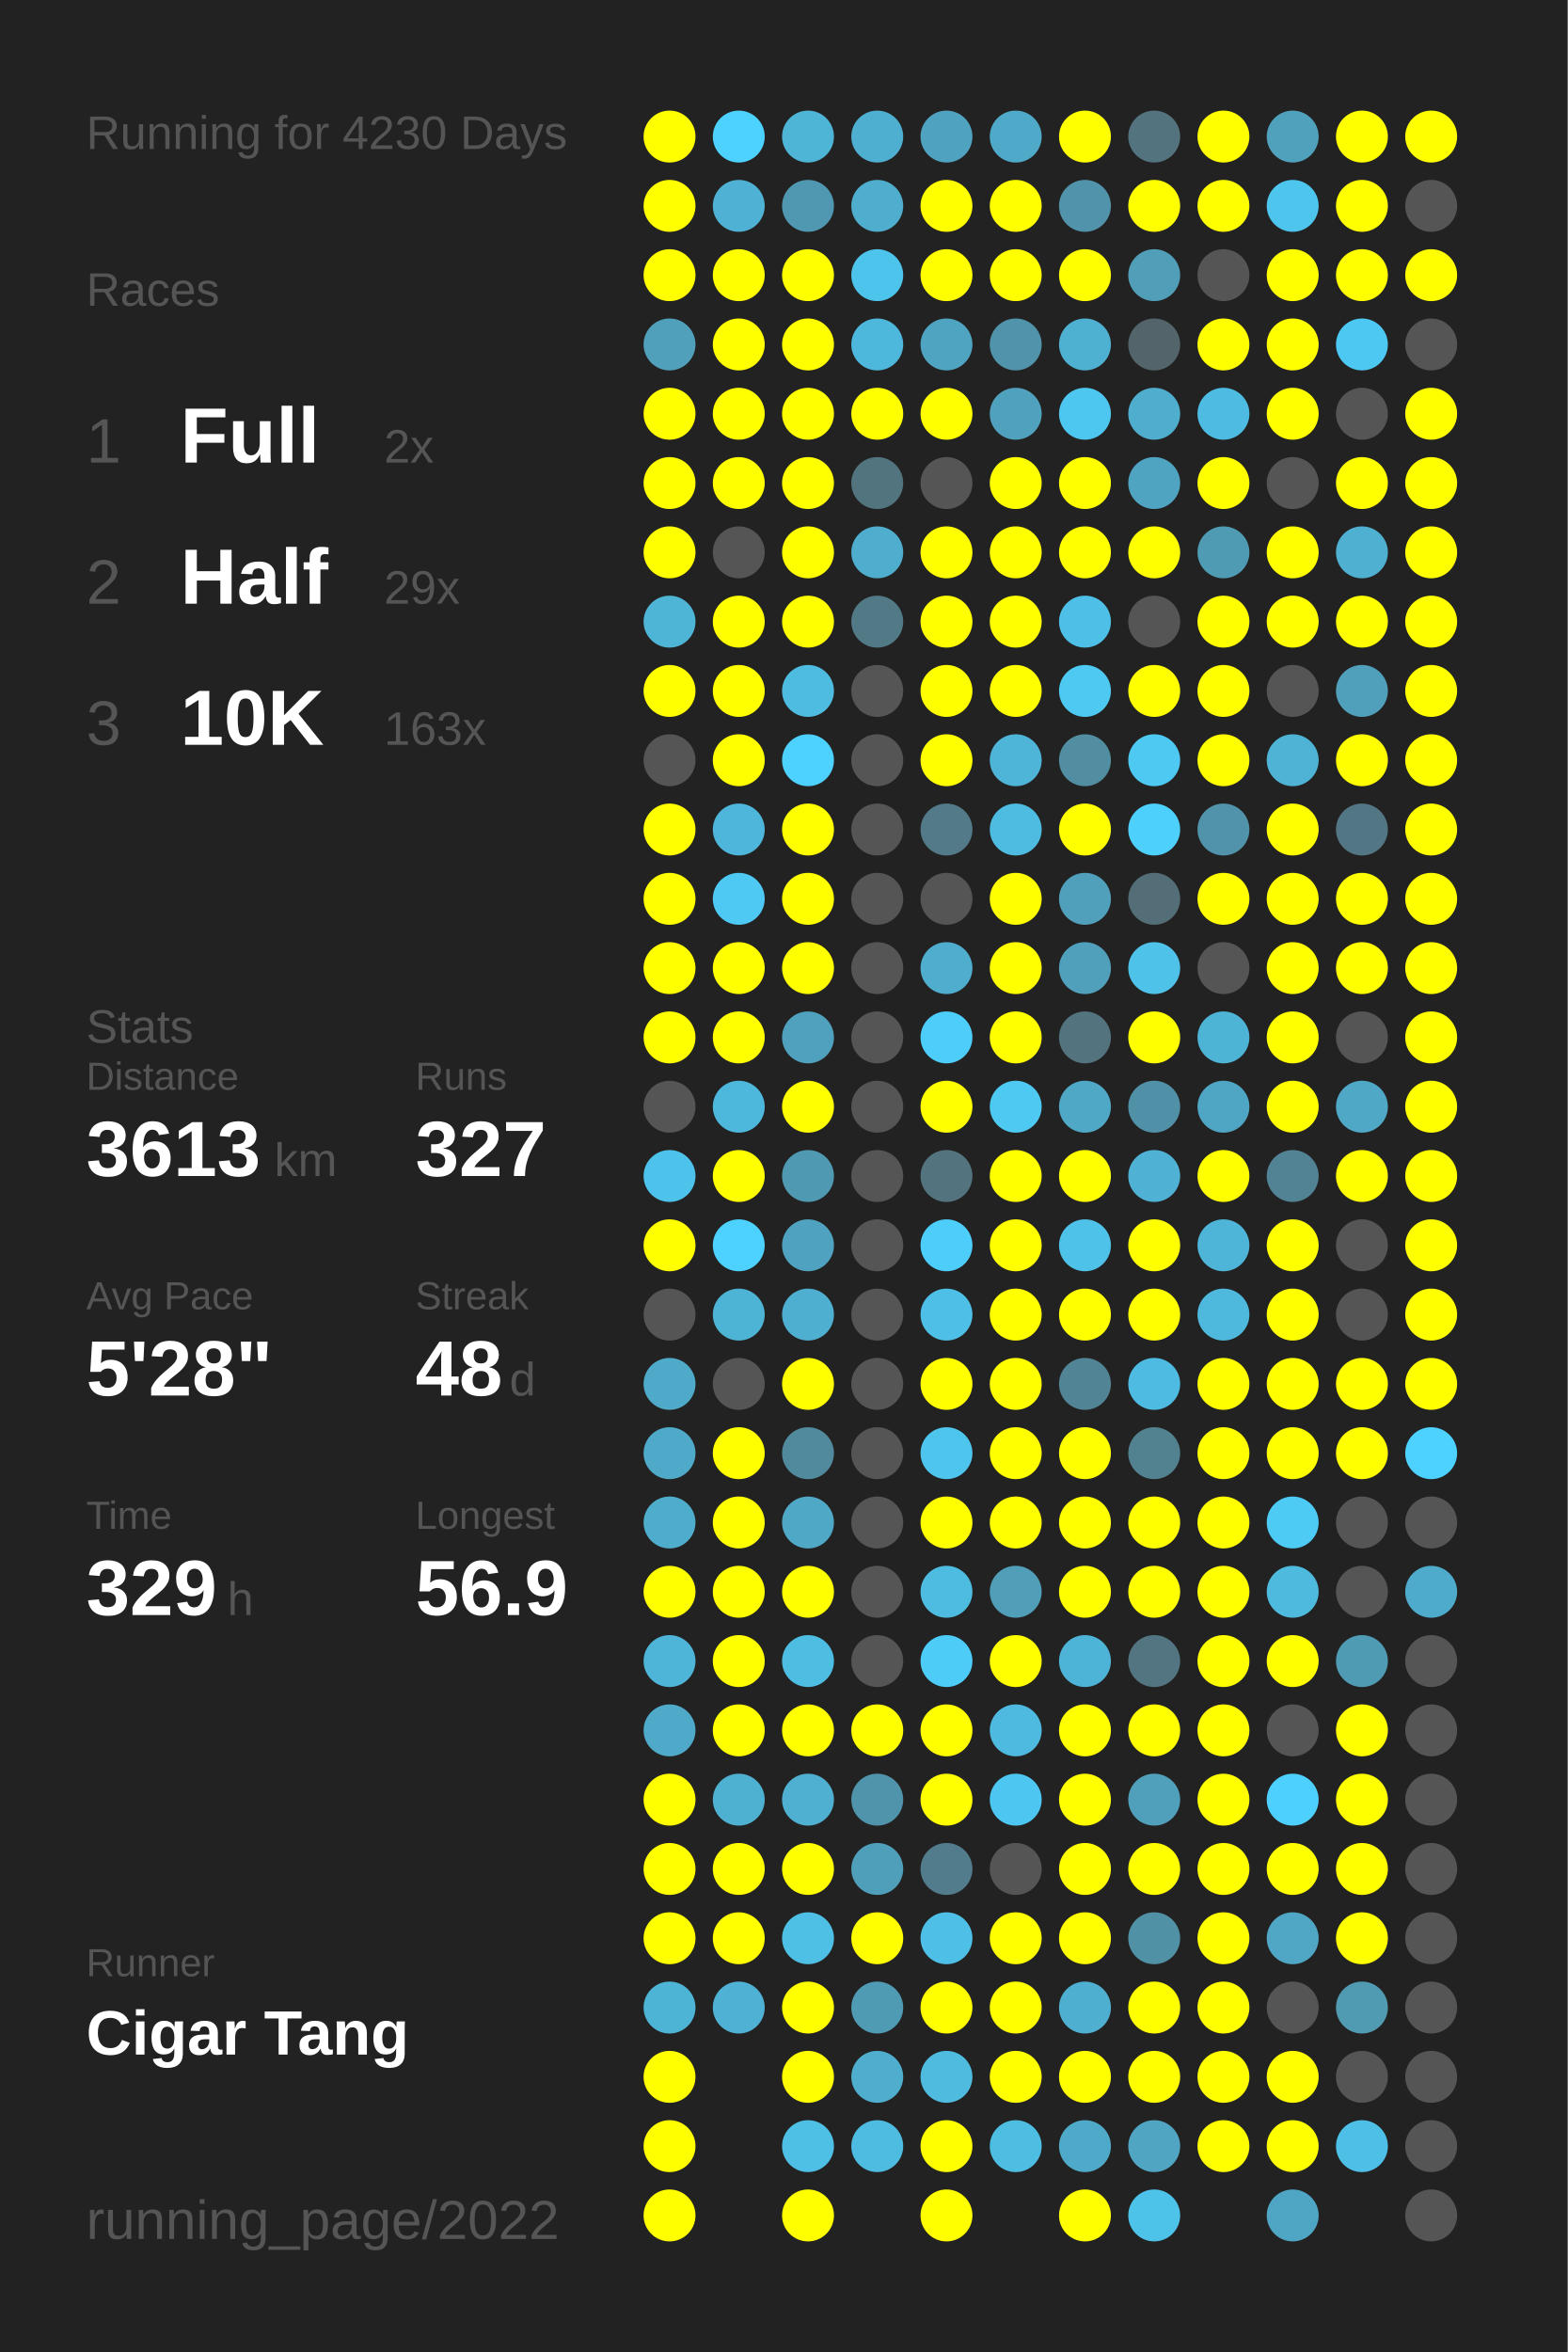
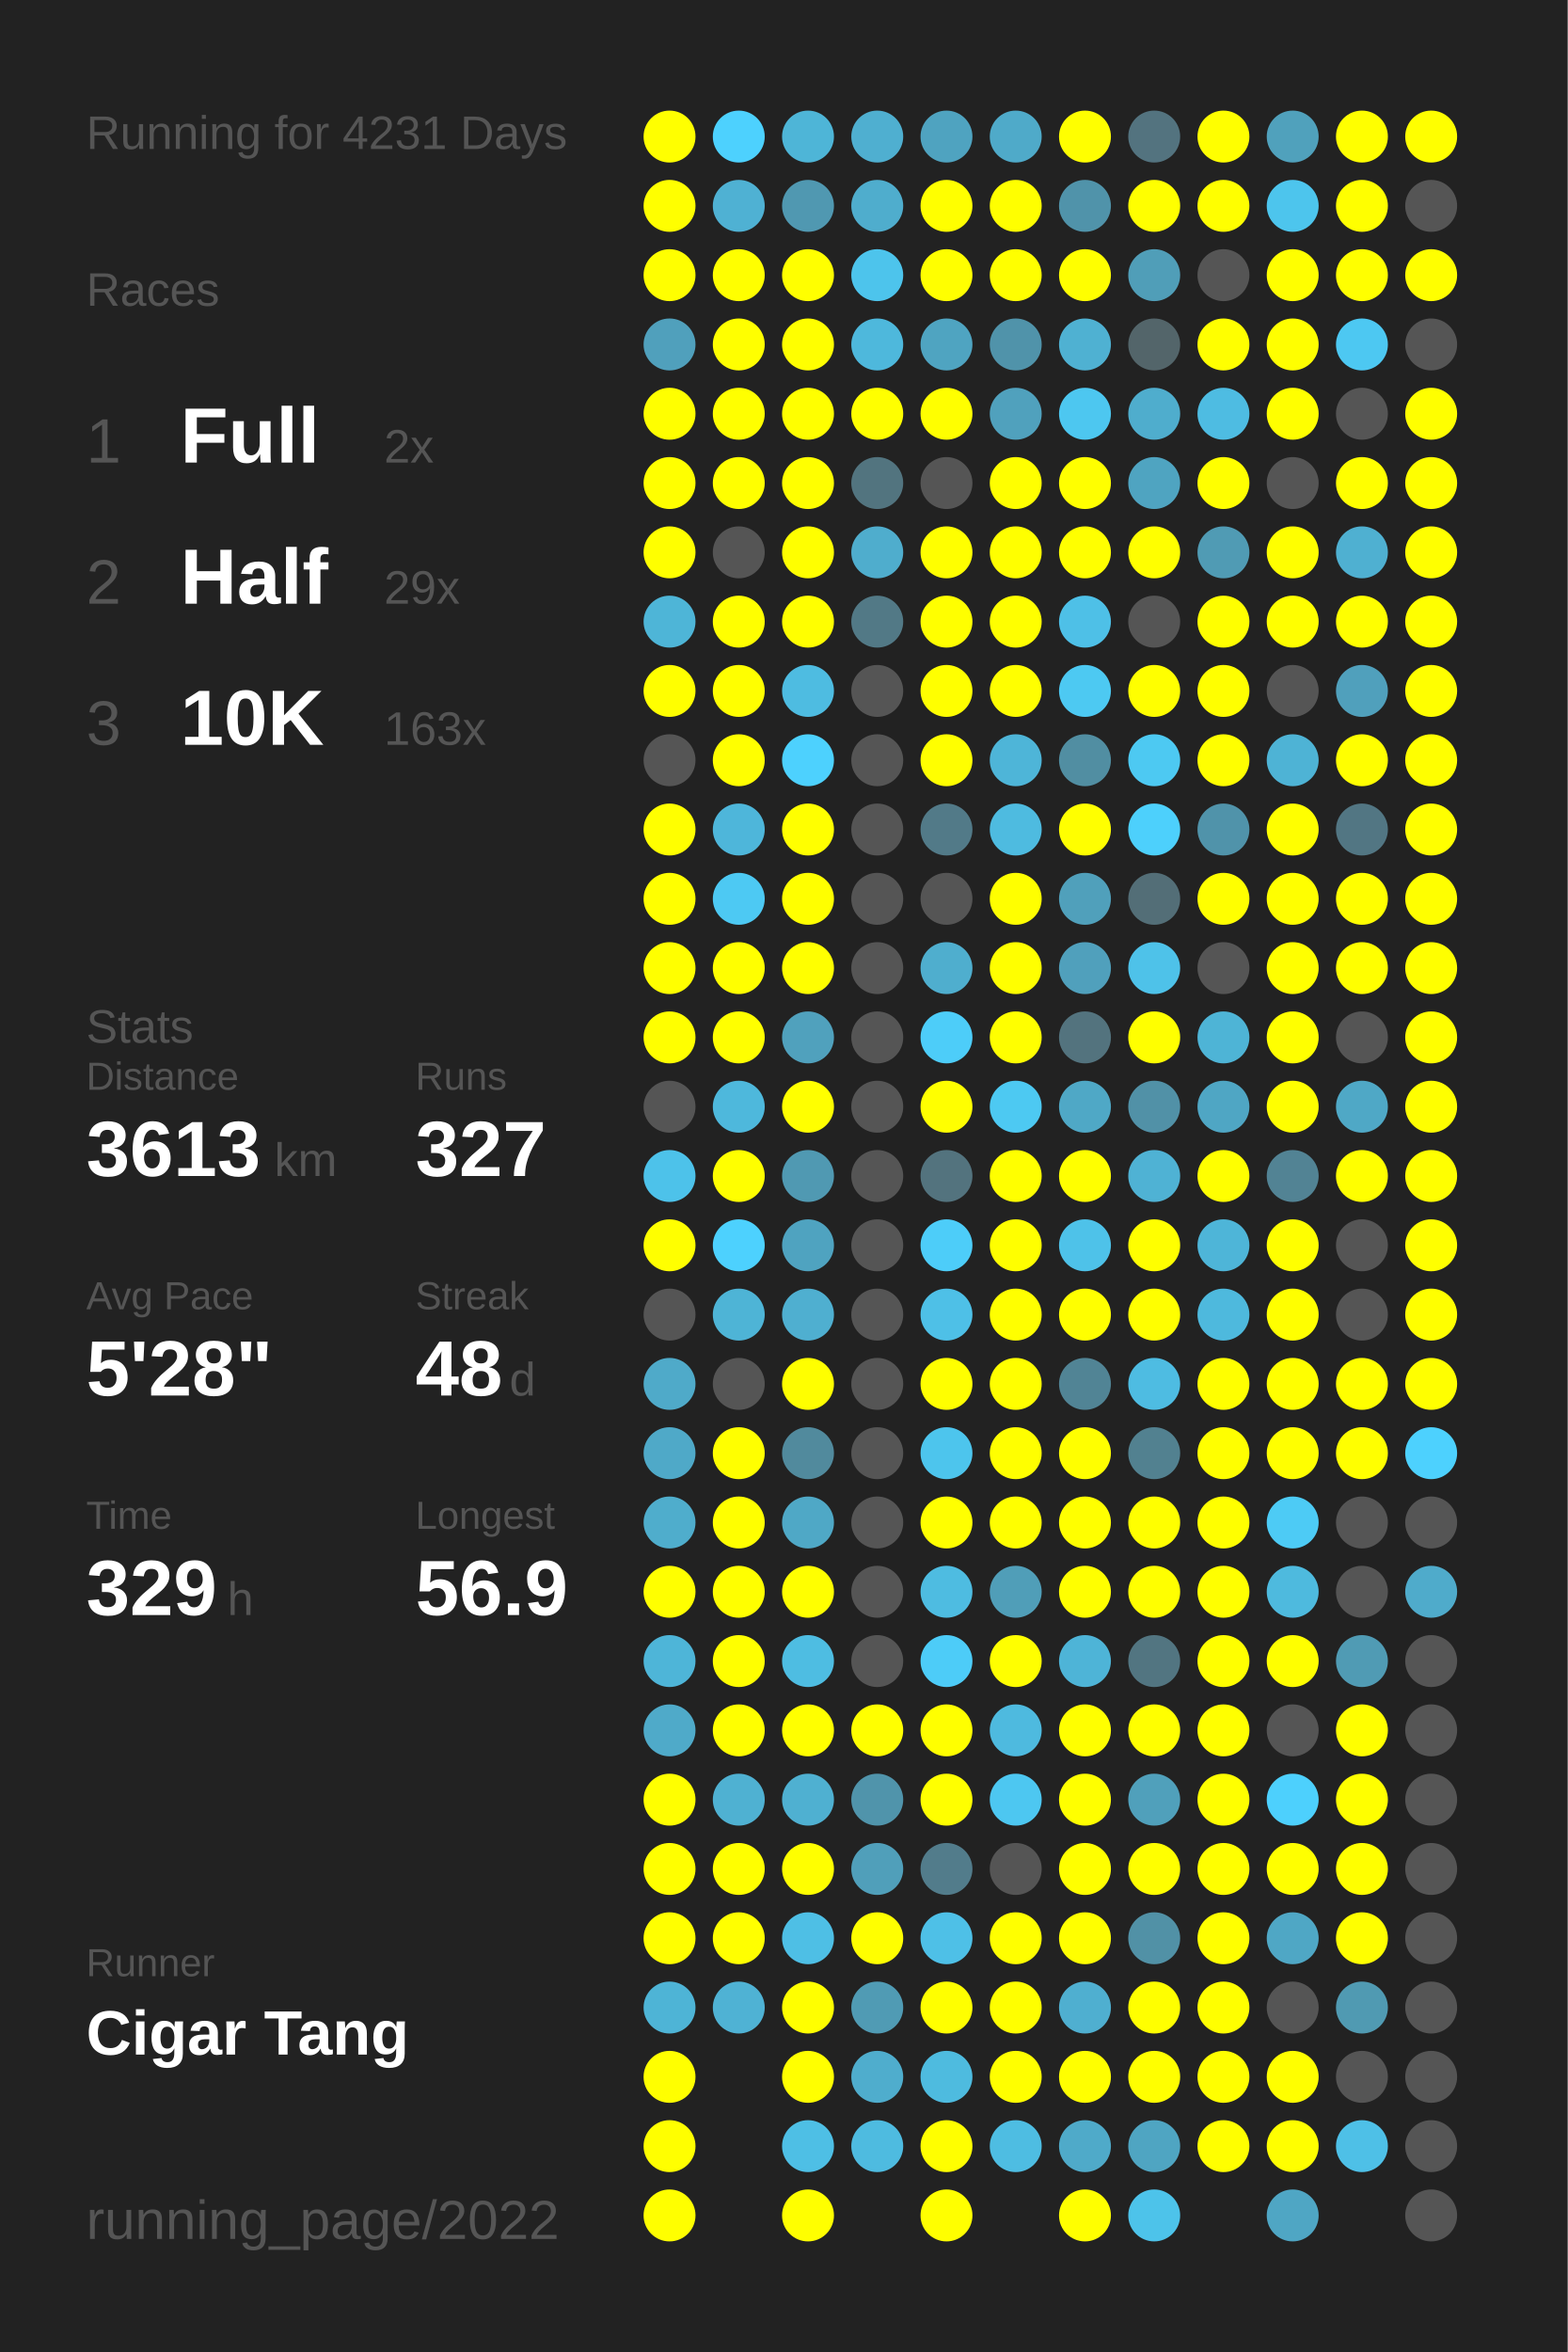
<svg xmlns="http://www.w3.org/2000/svg" baseProfile="full" height="300mm" version="1.1" viewBox="0,0,200,300" width="200mm">
  <defs />
  <rect fill="#222222" height="300" width="200" x="0" y="0" />
-   <text fill="#555555" style="font-size:6px; font-family:Arial;" x="11" y="19">Running for 4230 Days</text>
+   <text fill="#555555" style="font-size:6px; font-family:Arial;" x="11" y="19">Running for 4231 Days</text>
  <text fill="#555555" style="font-size:6px; font-family:Arial;" x="11" y="39">Races</text>
  <text fill="#555555" style="font-size:8px; font-family:Arial;" x="11" y="59">1</text>
  <text fill="#FFFFFF" style="font-size:10px; font-family:Arial; font-weight:bold;" x="23" y="59">Full</text>
  <text fill="#555555" style="font-size:6px; font-family:Arial;" x="49" y="59">2x</text>
  <text fill="#555555" style="font-size:8px; font-family:Arial;" x="11" y="77">2</text>
  <text fill="#FFFFFF" style="font-size:10px; font-family:Arial; font-weight:bold;" x="23" y="77">Half</text>
  <text fill="#555555" style="font-size:6px; font-family:Arial;" x="49" y="77">29x</text>
  <text fill="#555555" style="font-size:8px; font-family:Arial;" x="11" y="95">3</text>
  <text fill="#FFFFFF" style="font-size:10px; font-family:Arial; font-weight:bold;" x="23" y="95">10K</text>
  <text fill="#555555" style="font-size:6px; font-family:Arial;" x="49" y="95">163x</text>
  <text fill="#555555" style="font-size:6px; font-family:Arial;" x="11" y="133">Stats</text>
  <text fill="#555555" style="font-size:5px; font-family:Arial;" x="11" y="139">Distance</text>
  <text fill="#FFFFFF" style="font-size:10px; font-family:Arial; font-weight:bold;" x="11" y="150">3613</text>
  <text fill="#555555" style="font-size:6px; font-family:Arial;" x="35" y="150">km</text>
  <text fill="#555555" style="font-size:5px; font-family:Arial;" x="53" y="139">Runs</text>
  <text fill="#FFFFFF" style="font-size:10px; font-family:Arial; font-weight:bold;" x="53" y="150">327</text>
  <text fill="#555555" style="font-size:5px; font-family:Arial;" x="11" y="167">Avg Pace</text>
  <text fill="#FFFFFF" style="font-size:10px; font-family:Arial; font-weight:bold;" x="11" y="178">5'28"</text>
  <text fill="#555555" style="font-size:5px; font-family:Arial;" x="53" y="167">Streak</text>
  <text fill="#FFFFFF" style="font-size:10px; font-family:Arial; font-weight:bold;" x="53" y="178">48</text>
  <text fill="#555555" style="font-size:6px; font-family:Arial;" x="65" y="178">d</text>
  <text fill="#555555" style="font-size:5px; font-family:Arial;" x="11" y="195">Time</text>
  <text fill="#FFFFFF" style="font-size:10px; font-family:Arial; font-weight:bold;" x="11" y="206">329</text>
  <text fill="#555555" style="font-size:6px; font-family:Arial;" x="29" y="206">h</text>
  <text fill="#555555" style="font-size:5px; font-family:Arial;" x="53" y="195">Longest</text>
  <text fill="#FFFFFF" style="font-size:10px; font-family:Arial; font-weight:bold;" x="53" y="206">56.9</text>
  <text fill="#555555" style="font-size:5px; font-family:Arial;" x="11" y="252.065">Runner</text>
  <text fill="#FFFFFF" style="font-size:8px; font-family:Arial; font-weight:bold;" x="11" y="262.065">Cigar Tang</text>
  <text fill="#555555" style="font-size:7px; font-family:Arial;" x="11" y="285.581">running_page/2022</text>
  <circle cx="85.417" cy="17.419" fill="#FFFF00" r="3.312" />
  <circle cx="85.417" cy="26.258" fill="#FFFF00" r="3.312" />
  <circle cx="85.417" cy="35.097" fill="#FFFF00" r="3.312" />
  <circle cx="85.417" cy="43.935" fill="#50a0bc" r="3.312" />
  <circle cx="85.417" cy="52.774" fill="#FFFF00" r="3.312" />
  <circle cx="85.417" cy="61.613" fill="#FFFF00" r="3.312" />
  <circle cx="85.417" cy="70.452" fill="#FFFF00" r="3.312" />
  <circle cx="85.417" cy="79.29" fill="#4eb5d7" r="3.312" />
  <circle cx="85.417" cy="88.129" fill="#FFFF00" r="3.312" />
  <circle cx="85.417" cy="96.968" fill="#555555" r="3.312" />
  <circle cx="85.417" cy="105.806" fill="#FFFF00" r="3.312" />
  <circle cx="85.417" cy="114.645" fill="#FFFF00" r="3.312" />
  <circle cx="85.417" cy="123.484" fill="#FFFF00" r="3.312" />
  <circle cx="85.417" cy="132.323" fill="#FFFF00" r="3.312" />
  <circle cx="85.417" cy="141.161" fill="#555555" r="3.312" />
  <circle cx="85.417" cy="150" fill="#4dc2ea" r="3.312" />
  <circle cx="85.417" cy="158.839" fill="#FFFF00" r="3.312" />
  <circle cx="85.417" cy="167.677" fill="#555555" r="3.312" />
  <circle cx="85.417" cy="176.516" fill="#4faac9" r="3.312" />
  <circle cx="85.417" cy="185.355" fill="#4fa9c8" r="3.312" />
  <circle cx="85.417" cy="194.194" fill="#4fadcc" r="3.312" />
  <circle cx="85.417" cy="203.032" fill="#FFFF00" r="3.312" />
  <circle cx="85.417" cy="211.871" fill="#4eb5d8" r="3.312" />
  <circle cx="85.417" cy="220.71" fill="#4faac9" r="3.312" />
  <circle cx="85.417" cy="229.548" fill="#FFFF00" r="3.312" />
  <circle cx="85.417" cy="238.387" fill="#FFFF00" r="3.312" />
  <circle cx="85.417" cy="247.226" fill="#FFFF00" r="3.312" />
  <circle cx="85.417" cy="256.065" fill="#4eb4d6" r="3.312" />
  <circle cx="85.417" cy="264.903" fill="#FFFF00" r="3.312" />
  <circle cx="85.417" cy="273.742" fill="#FFFF00" r="3.312" />
  <circle cx="85.417" cy="282.581" fill="#FFFF00" r="3.312" />
  <circle cx="94.25" cy="17.419" fill="#4dd1fe" r="3.312" />
  <circle cx="94.25" cy="26.258" fill="#4fb1d3" r="3.312" />
  <circle cx="94.25" cy="35.097" fill="#FFFF00" r="3.312" />
  <circle cx="94.25" cy="43.935" fill="#FFFF00" r="3.312" />
  <circle cx="94.25" cy="52.774" fill="#FFFF00" r="3.312" />
  <circle cx="94.25" cy="61.613" fill="#FFFF00" r="3.312" />
  <circle cx="94.25" cy="70.452" fill="#555555" r="3.312" />
  <circle cx="94.25" cy="79.29" fill="#FFFF00" r="3.312" />
  <circle cx="94.25" cy="88.129" fill="#FFFF00" r="3.312" />
  <circle cx="94.25" cy="96.968" fill="#FFFF00" r="3.312" />
  <circle cx="94.25" cy="105.806" fill="#4eb6da" r="3.312" />
  <circle cx="94.25" cy="114.645" fill="#4dc9f3" r="3.312" />
  <circle cx="94.25" cy="123.484" fill="#FFFF00" r="3.312" />
  <circle cx="94.25" cy="132.323" fill="#FFFF00" r="3.312" />
  <circle cx="94.25" cy="141.161" fill="#4eb8dc" r="3.312" />
  <circle cx="94.25" cy="150" fill="#FFFF00" r="3.312" />
  <circle cx="94.25" cy="158.839" fill="#4dd1fe" r="3.312" />
  <circle cx="94.25" cy="167.677" fill="#4eb4d6" r="3.312" />
  <circle cx="94.25" cy="176.516" fill="#555555" r="3.312" />
  <circle cx="94.25" cy="185.355" fill="#FFFF00" r="3.312" />
  <circle cx="94.25" cy="194.194" fill="#FFFF00" r="3.312" />
  <circle cx="94.25" cy="203.032" fill="#FFFF00" r="3.312" />
  <circle cx="94.25" cy="211.871" fill="#FFFF00" r="3.312" />
  <circle cx="94.25" cy="220.71" fill="#FFFF00" r="3.312" />
  <circle cx="94.25" cy="229.548" fill="#4fb1d2" r="3.312" />
  <circle cx="94.25" cy="238.387" fill="#FFFF00" r="3.312" />
  <circle cx="94.25" cy="247.226" fill="#FFFF00" r="3.312" />
  <circle cx="94.25" cy="256.065" fill="#4fb2d4" r="3.312" />
  <circle cx="103.083" cy="17.419" fill="#4eb5d7" r="3.312" />
  <circle cx="103.083" cy="26.258" fill="#5098b1" r="3.312" />
  <circle cx="103.083" cy="35.097" fill="#FFFF00" r="3.312" />
  <circle cx="103.083" cy="43.935" fill="#FFFF00" r="3.312" />
  <circle cx="103.083" cy="52.774" fill="#FFFF00" r="3.312" />
  <circle cx="103.083" cy="61.613" fill="#FFFF00" r="3.312" />
  <circle cx="103.083" cy="70.452" fill="#FFFF00" r="3.312" />
  <circle cx="103.083" cy="79.29" fill="#FFFF00" r="3.312" />
  <circle cx="103.083" cy="88.129" fill="#4ebce1" r="3.312" />
  <circle cx="103.083" cy="96.968" fill="#4dd1fe" r="3.312" />
  <circle cx="103.083" cy="105.806" fill="#FFFF00" r="3.312" />
  <circle cx="103.083" cy="114.645" fill="#FFFF00" r="3.312" />
  <circle cx="103.083" cy="123.484" fill="#FFFF00" r="3.312" />
  <circle cx="103.083" cy="132.323" fill="#50a1bd" r="3.312" />
  <circle cx="103.083" cy="141.161" fill="#FFFF00" r="3.312" />
  <circle cx="103.083" cy="150" fill="#5099b2" r="3.312" />
  <circle cx="103.083" cy="158.839" fill="#4fa3c0" r="3.312" />
  <circle cx="103.083" cy="167.677" fill="#4fafd0" r="3.312" />
  <circle cx="103.083" cy="176.516" fill="#FFFF00" r="3.312" />
  <circle cx="103.083" cy="185.355" fill="#518a9d" r="3.312" />
  <circle cx="103.083" cy="194.194" fill="#4fa8c6" r="3.312" />
  <circle cx="103.083" cy="203.032" fill="#FFFF00" r="3.312" />
  <circle cx="103.083" cy="211.871" fill="#4ebde2" r="3.312" />
  <circle cx="103.083" cy="220.71" fill="#FFFF00" r="3.312" />
  <circle cx="103.083" cy="229.548" fill="#4fb0d1" r="3.312" />
  <circle cx="103.083" cy="238.387" fill="#FFFF00" r="3.312" />
  <circle cx="103.083" cy="247.226" fill="#4ebfe5" r="3.312" />
  <circle cx="103.083" cy="256.065" fill="#FFFF00" r="3.312" />
  <circle cx="103.083" cy="264.903" fill="#FFFF00" r="3.312" />
  <circle cx="103.083" cy="273.742" fill="#4ebfe5" r="3.312" />
  <circle cx="103.083" cy="282.581" fill="#FFFF00" r="3.312" />
  <circle cx="111.917" cy="17.419" fill="#4fafd0" r="3.312" />
  <circle cx="111.917" cy="26.258" fill="#4fadcd" r="3.312" />
  <circle cx="111.917" cy="35.097" fill="#4dc4ec" r="3.312" />
  <circle cx="111.917" cy="43.935" fill="#4eb8dc" r="3.312" />
  <circle cx="111.917" cy="52.774" fill="#FFFF00" r="3.312" />
  <circle cx="111.917" cy="61.613" fill="#52747f" r="3.312" />
  <circle cx="111.917" cy="70.452" fill="#4fadcd" r="3.312" />
  <circle cx="111.917" cy="79.29" fill="#527986" r="3.312" />
  <circle cx="111.917" cy="88.129" fill="#555555" r="3.312" />
  <circle cx="111.917" cy="96.968" fill="#555555" r="3.312" />
  <circle cx="111.917" cy="105.806" fill="#555555" r="3.312" />
  <circle cx="111.917" cy="114.645" fill="#555555" r="3.312" />
  <circle cx="111.917" cy="123.484" fill="#555555" r="3.312" />
  <circle cx="111.917" cy="132.323" fill="#555555" r="3.312" />
  <circle cx="111.917" cy="141.161" fill="#555555" r="3.312" />
  <circle cx="111.917" cy="150" fill="#555555" r="3.312" />
  <circle cx="111.917" cy="158.839" fill="#555555" r="3.312" />
  <circle cx="111.917" cy="167.677" fill="#555555" r="3.312" />
  <circle cx="111.917" cy="176.516" fill="#555555" r="3.312" />
  <circle cx="111.917" cy="185.355" fill="#555555" r="3.312" />
  <circle cx="111.917" cy="194.194" fill="#555555" r="3.312" />
  <circle cx="111.917" cy="203.032" fill="#555555" r="3.312" />
  <circle cx="111.917" cy="211.871" fill="#555555" r="3.312" />
  <circle cx="111.917" cy="220.71" fill="#FFFF00" r="3.312" />
  <circle cx="111.917" cy="229.548" fill="#5094ab" r="3.312" />
  <circle cx="111.917" cy="238.387" fill="#509fba" r="3.312" />
  <circle cx="111.917" cy="247.226" fill="#FFFF00" r="3.312" />
  <circle cx="111.917" cy="256.065" fill="#509bb4" r="3.312" />
  <circle cx="111.917" cy="264.903" fill="#4fadcd" r="3.312" />
  <circle cx="111.917" cy="273.742" fill="#4ebbe0" r="3.312" />
  <circle cx="120.75" cy="17.419" fill="#4fa3c0" r="3.312" />
  <circle cx="120.75" cy="26.258" fill="#FFFF00" r="3.312" />
  <circle cx="120.75" cy="35.097" fill="#FFFF00" r="3.312" />
  <circle cx="120.75" cy="43.935" fill="#4fa4c1" r="3.312" />
  <circle cx="120.75" cy="52.774" fill="#FFFF00" r="3.312" />
  <circle cx="120.75" cy="61.613" fill="#555555" r="3.312" />
  <circle cx="120.75" cy="70.452" fill="#FFFF00" r="3.312" />
  <circle cx="120.75" cy="79.29" fill="#FFFF00" r="3.312" />
  <circle cx="120.75" cy="88.129" fill="#FFFF00" r="3.312" />
  <circle cx="120.75" cy="96.968" fill="#FFFF00" r="3.312" />
  <circle cx="120.75" cy="105.806" fill="#527a88" r="3.312" />
  <circle cx="120.75" cy="114.645" fill="#555555" r="3.312" />
  <circle cx="120.75" cy="123.484" fill="#4faece" r="3.312" />
  <circle cx="120.75" cy="132.323" fill="#4dcdf9" r="3.312" />
  <circle cx="120.75" cy="141.161" fill="#FFFF00" r="3.312" />
  <circle cx="120.75" cy="150" fill="#53737e" r="3.312" />
  <circle cx="120.75" cy="158.839" fill="#4dcdf9" r="3.312" />
  <circle cx="120.75" cy="167.677" fill="#4ec0e7" r="3.312" />
  <circle cx="120.75" cy="176.516" fill="#FFFF00" r="3.312" />
  <circle cx="120.75" cy="185.355" fill="#4dc5ed" r="3.312" />
  <circle cx="120.75" cy="194.194" fill="#FFFF00" r="3.312" />
  <circle cx="120.75" cy="203.032" fill="#4ebce1" r="3.312" />
  <circle cx="120.75" cy="211.871" fill="#4dccf8" r="3.312" />
  <circle cx="120.75" cy="220.71" fill="#FFFF00" r="3.312" />
  <circle cx="120.75" cy="229.548" fill="#FFFF00" r="3.312" />
  <circle cx="120.75" cy="238.387" fill="#527c8b" r="3.312" />
  <circle cx="120.75" cy="247.226" fill="#4ec0e7" r="3.312" />
  <circle cx="120.75" cy="256.065" fill="#FFFF00" r="3.312" />
  <circle cx="120.75" cy="264.903" fill="#4ebbdf" r="3.312" />
  <circle cx="120.75" cy="273.742" fill="#FFFF00" r="3.312" />
  <circle cx="120.75" cy="282.581" fill="#FFFF00" r="3.312" />
  <circle cx="129.583" cy="17.419" fill="#4faac9" r="3.312" />
  <circle cx="129.583" cy="26.258" fill="#FFFF00" r="3.312" />
  <circle cx="129.583" cy="35.097" fill="#FFFF00" r="3.312" />
  <circle cx="129.583" cy="43.935" fill="#5093aa" r="3.312" />
  <circle cx="129.583" cy="52.774" fill="#50a1bd" r="3.312" />
  <circle cx="129.583" cy="61.613" fill="#FFFF00" r="3.312" />
  <circle cx="129.583" cy="70.452" fill="#FFFF00" r="3.312" />
  <circle cx="129.583" cy="79.29" fill="#FFFF00" r="3.312" />
  <circle cx="129.583" cy="88.129" fill="#FFFF00" r="3.312" />
  <circle cx="129.583" cy="96.968" fill="#4eb5d8" r="3.312" />
  <circle cx="129.583" cy="105.806" fill="#4ebbe0" r="3.312" />
  <circle cx="129.583" cy="114.645" fill="#FFFF00" r="3.312" />
  <circle cx="129.583" cy="123.484" fill="#FFFF00" r="3.312" />
  <circle cx="129.583" cy="132.323" fill="#FFFF00" r="3.312" />
  <circle cx="129.583" cy="141.161" fill="#4dc9f2" r="3.312" />
  <circle cx="129.583" cy="150" fill="#FFFF00" r="3.312" />
  <circle cx="129.583" cy="158.839" fill="#FFFF00" r="3.312" />
  <circle cx="129.583" cy="167.677" fill="#FFFF00" r="3.312" />
  <circle cx="129.583" cy="176.516" fill="#FFFF00" r="3.312" />
  <circle cx="129.583" cy="185.355" fill="#FFFF00" r="3.312" />
  <circle cx="129.583" cy="194.194" fill="#FFFF00" r="3.312" />
  <circle cx="129.583" cy="203.032" fill="#509eb8" r="3.312" />
  <circle cx="129.583" cy="211.871" fill="#FFFF00" r="3.312" />
  <circle cx="129.583" cy="220.71" fill="#4ebadf" r="3.312" />
  <circle cx="129.583" cy="229.548" fill="#4dc7f1" r="3.312" />
  <circle cx="129.583" cy="238.387" fill="#555555" r="3.312" />
  <circle cx="129.583" cy="247.226" fill="#FFFF00" r="3.312" />
  <circle cx="129.583" cy="256.065" fill="#FFFF00" r="3.312" />
  <circle cx="129.583" cy="264.903" fill="#FFFF00" r="3.312" />
  <circle cx="129.583" cy="273.742" fill="#4ebde2" r="3.312" />
  <circle cx="138.417" cy="17.419" fill="#FFFF00" r="3.312" />
  <circle cx="138.417" cy="26.258" fill="#5093aa" r="3.312" />
  <circle cx="138.417" cy="35.097" fill="#FFFF00" r="3.312" />
  <circle cx="138.417" cy="43.935" fill="#4fb1d2" r="3.312" />
  <circle cx="138.417" cy="52.774" fill="#4dc7f0" r="3.312" />
  <circle cx="138.417" cy="61.613" fill="#FFFF00" r="3.312" />
  <circle cx="138.417" cy="70.452" fill="#FFFF00" r="3.312" />
  <circle cx="138.417" cy="79.29" fill="#4ec0e7" r="3.312" />
  <circle cx="138.417" cy="88.129" fill="#4dc9f2" r="3.312" />
  <circle cx="138.417" cy="96.968" fill="#518ea2" r="3.312" />
  <circle cx="138.417" cy="105.806" fill="#FFFF00" r="3.312" />
  <circle cx="138.417" cy="114.645" fill="#50a0bb" r="3.312" />
  <circle cx="138.417" cy="123.484" fill="#50a0bc" r="3.312" />
  <circle cx="138.417" cy="132.323" fill="#53737e" r="3.312" />
  <circle cx="138.417" cy="141.161" fill="#4fa8c6" r="3.312" />
  <circle cx="138.417" cy="150" fill="#FFFF00" r="3.312" />
  <circle cx="138.417" cy="158.839" fill="#4ec2e9" r="3.312" />
  <circle cx="138.417" cy="167.677" fill="#FFFF00" r="3.312" />
  <circle cx="138.417" cy="176.516" fill="#518495" r="3.312" />
  <circle cx="138.417" cy="185.355" fill="#FFFF00" r="3.312" />
  <circle cx="138.417" cy="194.194" fill="#FFFF00" r="3.312" />
  <circle cx="138.417" cy="203.032" fill="#FFFF00" r="3.312" />
  <circle cx="138.417" cy="211.871" fill="#4eb4d7" r="3.312" />
  <circle cx="138.417" cy="220.71" fill="#FFFF00" r="3.312" />
  <circle cx="138.417" cy="229.548" fill="#FFFF00" r="3.312" />
  <circle cx="138.417" cy="238.387" fill="#FFFF00" r="3.312" />
  <circle cx="138.417" cy="247.226" fill="#FFFF00" r="3.312" />
  <circle cx="138.417" cy="256.065" fill="#4fafd0" r="3.312" />
  <circle cx="138.417" cy="264.903" fill="#FFFF00" r="3.312" />
  <circle cx="138.417" cy="273.742" fill="#4faac9" r="3.312" />
  <circle cx="138.417" cy="282.581" fill="#FFFF00" r="3.312" />
  <circle cx="147.25" cy="17.419" fill="#53737f" r="3.312" />
  <circle cx="147.25" cy="26.258" fill="#FFFF00" r="3.312" />
  <circle cx="147.25" cy="35.097" fill="#509eb8" r="3.312" />
  <circle cx="147.25" cy="43.935" fill="#53656a" r="3.312" />
  <circle cx="147.25" cy="52.774" fill="#4fadcd" r="3.312" />
  <circle cx="147.25" cy="61.613" fill="#4fa4c1" r="3.312" />
  <circle cx="147.25" cy="70.452" fill="#FFFF00" r="3.312" />
  <circle cx="147.25" cy="79.29" fill="#555555" r="3.312" />
  <circle cx="147.25" cy="88.129" fill="#FFFF00" r="3.312" />
  <circle cx="147.25" cy="96.968" fill="#4dc9f2" r="3.312" />
  <circle cx="147.25" cy="105.806" fill="#4dd0fc" r="3.312" />
  <circle cx="147.25" cy="114.645" fill="#536e77" r="3.312" />
  <circle cx="147.25" cy="123.484" fill="#4ec2e9" r="3.312" />
  <circle cx="147.25" cy="132.323" fill="#FFFF00" r="3.312" />
  <circle cx="147.25" cy="141.161" fill="#5191a7" r="3.312" />
  <circle cx="147.25" cy="150" fill="#4fb2d4" r="3.312" />
  <circle cx="147.25" cy="158.839" fill="#FFFF00" r="3.312" />
  <circle cx="147.25" cy="167.677" fill="#FFFF00" r="3.312" />
  <circle cx="147.25" cy="176.516" fill="#4ebce2" r="3.312" />
  <circle cx="147.25" cy="185.355" fill="#528190" r="3.312" />
  <circle cx="147.25" cy="194.194" fill="#FFFF00" r="3.312" />
  <circle cx="147.25" cy="203.032" fill="#FFFF00" r="3.312" />
  <circle cx="147.25" cy="211.871" fill="#527581" r="3.312" />
  <circle cx="147.25" cy="220.71" fill="#FFFF00" r="3.312" />
  <circle cx="147.25" cy="229.548" fill="#50a0bb" r="3.312" />
  <circle cx="147.25" cy="238.387" fill="#FFFF00" r="3.312" />
  <circle cx="147.25" cy="247.226" fill="#5191a6" r="3.312" />
  <circle cx="147.25" cy="256.065" fill="#FFFF00" r="3.312" />
  <circle cx="147.25" cy="264.903" fill="#FFFF00" r="3.312" />
  <circle cx="147.25" cy="273.742" fill="#4fa5c2" r="3.312" />
  <circle cx="147.25" cy="282.581" fill="#4dc3ea" r="3.312" />
  <circle cx="156.083" cy="17.419" fill="#FFFF00" r="3.312" />
  <circle cx="156.083" cy="26.258" fill="#FFFF00" r="3.312" />
  <circle cx="156.083" cy="35.097" fill="#555555" r="3.312" />
  <circle cx="156.083" cy="43.935" fill="#FFFF00" r="3.312" />
  <circle cx="156.083" cy="52.774" fill="#4ebce2" r="3.312" />
  <circle cx="156.083" cy="61.613" fill="#FFFF00" r="3.312" />
  <circle cx="156.083" cy="70.452" fill="#509bb4" r="3.312" />
  <circle cx="156.083" cy="79.29" fill="#FFFF00" r="3.312" />
  <circle cx="156.083" cy="88.129" fill="#FFFF00" r="3.312" />
  <circle cx="156.083" cy="96.968" fill="#FFFF00" r="3.312" />
  <circle cx="156.083" cy="105.806" fill="#5093aa" r="3.312" />
  <circle cx="156.083" cy="114.645" fill="#FFFF00" r="3.312" />
  <circle cx="156.083" cy="123.484" fill="#555555" r="3.312" />
  <circle cx="156.083" cy="132.323" fill="#4eb4d6" r="3.312" />
  <circle cx="156.083" cy="141.161" fill="#4fa6c4" r="3.312" />
  <circle cx="156.083" cy="150" fill="#FFFF00" r="3.312" />
  <circle cx="156.083" cy="158.839" fill="#4eb5d8" r="3.312" />
  <circle cx="156.083" cy="167.677" fill="#4eb9dd" r="3.312" />
  <circle cx="156.083" cy="176.516" fill="#FFFF00" r="3.312" />
  <circle cx="156.083" cy="185.355" fill="#FFFF00" r="3.312" />
  <circle cx="156.083" cy="194.194" fill="#FFFF00" r="3.312" />
  <circle cx="156.083" cy="203.032" fill="#FFFF00" r="3.312" />
  <circle cx="156.083" cy="211.871" fill="#FFFF00" r="3.312" />
  <circle cx="156.083" cy="220.71" fill="#FFFF00" r="3.312" />
  <circle cx="156.083" cy="229.548" fill="#FFFF00" r="3.312" />
  <circle cx="156.083" cy="238.387" fill="#FFFF00" r="3.312" />
  <circle cx="156.083" cy="247.226" fill="#FFFF00" r="3.312" />
  <circle cx="156.083" cy="256.065" fill="#FFFF00" r="3.312" />
  <circle cx="156.083" cy="264.903" fill="#FFFF00" r="3.312" />
  <circle cx="156.083" cy="273.742" fill="#FFFF00" r="3.312" />
  <circle cx="164.917" cy="17.419" fill="#50a1bc" r="3.312" />
  <circle cx="164.917" cy="26.258" fill="#4dc5ed" r="3.312" />
  <circle cx="164.917" cy="35.097" fill="#FFFF00" r="3.312" />
  <circle cx="164.917" cy="43.935" fill="#FFFF00" r="3.312" />
  <circle cx="164.917" cy="52.774" fill="#FFFF00" r="3.312" />
  <circle cx="164.917" cy="61.613" fill="#555555" r="3.312" />
  <circle cx="164.917" cy="70.452" fill="#FFFF00" r="3.312" />
  <circle cx="164.917" cy="79.29" fill="#FFFF00" r="3.312" />
  <circle cx="164.917" cy="88.129" fill="#555555" r="3.312" />
  <circle cx="164.917" cy="96.968" fill="#4eb3d5" r="3.312" />
  <circle cx="164.917" cy="105.806" fill="#FFFF00" r="3.312" />
  <circle cx="164.917" cy="114.645" fill="#FFFF00" r="3.312" />
  <circle cx="164.917" cy="123.484" fill="#FFFF00" r="3.312" />
  <circle cx="164.917" cy="132.323" fill="#FFFF00" r="3.312" />
  <circle cx="164.917" cy="141.161" fill="#FFFF00" r="3.312" />
  <circle cx="164.917" cy="150" fill="#528394" r="3.312" />
  <circle cx="164.917" cy="158.839" fill="#FFFF00" r="3.312" />
  <circle cx="164.917" cy="167.677" fill="#FFFF00" r="3.312" />
  <circle cx="164.917" cy="176.516" fill="#FFFF00" r="3.312" />
  <circle cx="164.917" cy="185.355" fill="#FFFF00" r="3.312" />
  <circle cx="164.917" cy="194.194" fill="#4dcbf5" r="3.312" />
  <circle cx="164.917" cy="203.032" fill="#4ebade" r="3.312" />
  <circle cx="164.917" cy="211.871" fill="#FFFF00" r="3.312" />
  <circle cx="164.917" cy="220.71" fill="#555555" r="3.312" />
  <circle cx="164.917" cy="229.548" fill="#4dd0fd" r="3.312" />
  <circle cx="164.917" cy="238.387" fill="#FFFF00" r="3.312" />
  <circle cx="164.917" cy="247.226" fill="#4fa7c5" r="3.312" />
  <circle cx="164.917" cy="256.065" fill="#555555" r="3.312" />
  <circle cx="164.917" cy="264.903" fill="#FFFF00" r="3.312" />
  <circle cx="164.917" cy="273.742" fill="#FFFF00" r="3.312" />
  <circle cx="164.917" cy="282.581" fill="#4fa6c4" r="3.312" />
  <circle cx="173.75" cy="17.419" fill="#FFFF00" r="3.312" />
  <circle cx="173.75" cy="26.258" fill="#FFFF00" r="3.312" />
  <circle cx="173.75" cy="35.097" fill="#FFFF00" r="3.312" />
  <circle cx="173.75" cy="43.935" fill="#4dc8f2" r="3.312" />
  <circle cx="173.75" cy="52.774" fill="#555555" r="3.312" />
  <circle cx="173.75" cy="61.613" fill="#FFFF00" r="3.312" />
  <circle cx="173.75" cy="70.452" fill="#4fb0d1" r="3.312" />
  <circle cx="173.75" cy="79.29" fill="#FFFF00" r="3.312" />
  <circle cx="173.75" cy="88.129" fill="#50a0bc" r="3.312" />
  <circle cx="173.75" cy="96.968" fill="#FFFF00" r="3.312" />
  <circle cx="173.75" cy="105.806" fill="#527683" r="3.312" />
  <circle cx="173.75" cy="114.645" fill="#FFFF00" r="3.312" />
  <circle cx="173.75" cy="123.484" fill="#FFFF00" r="3.312" />
  <circle cx="173.75" cy="132.323" fill="#555555" r="3.312" />
  <circle cx="173.75" cy="141.161" fill="#4fa8c6" r="3.312" />
  <circle cx="173.75" cy="150" fill="#FFFF00" r="3.312" />
  <circle cx="173.75" cy="158.839" fill="#555555" r="3.312" />
  <circle cx="173.75" cy="167.677" fill="#555555" r="3.312" />
  <circle cx="173.75" cy="176.516" fill="#FFFF00" r="3.312" />
  <circle cx="173.75" cy="185.355" fill="#FFFF00" r="3.312" />
  <circle cx="173.75" cy="194.194" fill="#555555" r="3.312" />
  <circle cx="173.75" cy="203.032" fill="#555555" r="3.312" />
  <circle cx="173.75" cy="211.871" fill="#509bb4" r="3.312" />
  <circle cx="173.75" cy="220.71" fill="#FFFF00" r="3.312" />
  <circle cx="173.75" cy="229.548" fill="#FFFF00" r="3.312" />
  <circle cx="173.75" cy="238.387" fill="#FFFF00" r="3.312" />
  <circle cx="173.75" cy="247.226" fill="#FFFF00" r="3.312" />
  <circle cx="173.75" cy="256.065" fill="#509ab2" r="3.312" />
  <circle cx="173.75" cy="264.903" fill="#555555" r="3.312" />
  <circle cx="173.75" cy="273.742" fill="#4ec0e7" r="3.312" />
  <circle cx="182.583" cy="17.419" fill="#FFFF00" r="3.312" />
  <circle cx="182.583" cy="26.258" fill="#555555" r="3.312" />
  <circle cx="182.583" cy="35.097" fill="#FFFF00" r="3.312" />
  <circle cx="182.583" cy="43.935" fill="#555555" r="3.312" />
  <circle cx="182.583" cy="52.774" fill="#FFFF00" r="3.312" />
  <circle cx="182.583" cy="61.613" fill="#FFFF00" r="3.312" />
  <circle cx="182.583" cy="70.452" fill="#FFFF00" r="3.312" />
  <circle cx="182.583" cy="79.29" fill="#FFFF00" r="3.312" />
  <circle cx="182.583" cy="88.129" fill="#FFFF00" r="3.312" />
  <circle cx="182.583" cy="96.968" fill="#FFFF00" r="3.312" />
  <circle cx="182.583" cy="105.806" fill="#FFFF00" r="3.312" />
  <circle cx="182.583" cy="114.645" fill="#FFFF00" r="3.312" />
  <circle cx="182.583" cy="123.484" fill="#FFFF00" r="3.312" />
  <circle cx="182.583" cy="132.323" fill="#FFFF00" r="3.312" />
  <circle cx="182.583" cy="141.161" fill="#FFFF00" r="3.312" />
  <circle cx="182.583" cy="150" fill="#FFFF00" r="3.312" />
  <circle cx="182.583" cy="158.839" fill="#FFFF00" r="3.312" />
  <circle cx="182.583" cy="167.677" fill="#FFFF00" r="3.312" />
  <circle cx="182.583" cy="176.516" fill="#FFFF00" r="3.312" />
  <circle cx="182.583" cy="185.355" fill="#4dd1fe" r="3.312" />
  <circle cx="182.583" cy="194.194" fill="#555555" r="3.312" />
  <circle cx="182.583" cy="203.032" fill="#4fabcb" r="3.312" />
  <circle cx="182.583" cy="211.871" fill="#555555" r="3.312" />
  <circle cx="182.583" cy="220.71" fill="#555555" r="3.312" />
  <circle cx="182.583" cy="229.548" fill="#555555" r="3.312" />
  <circle cx="182.583" cy="238.387" fill="#555555" r="3.312" />
  <circle cx="182.583" cy="247.226" fill="#555555" r="3.312" />
  <circle cx="182.583" cy="256.065" fill="#555555" r="3.312" />
  <circle cx="182.583" cy="264.903" fill="#555555" r="3.312" />
  <circle cx="182.583" cy="273.742" fill="#555555" r="3.312" />
  <circle cx="182.583" cy="282.581" fill="#555555" r="3.312" />
</svg>
